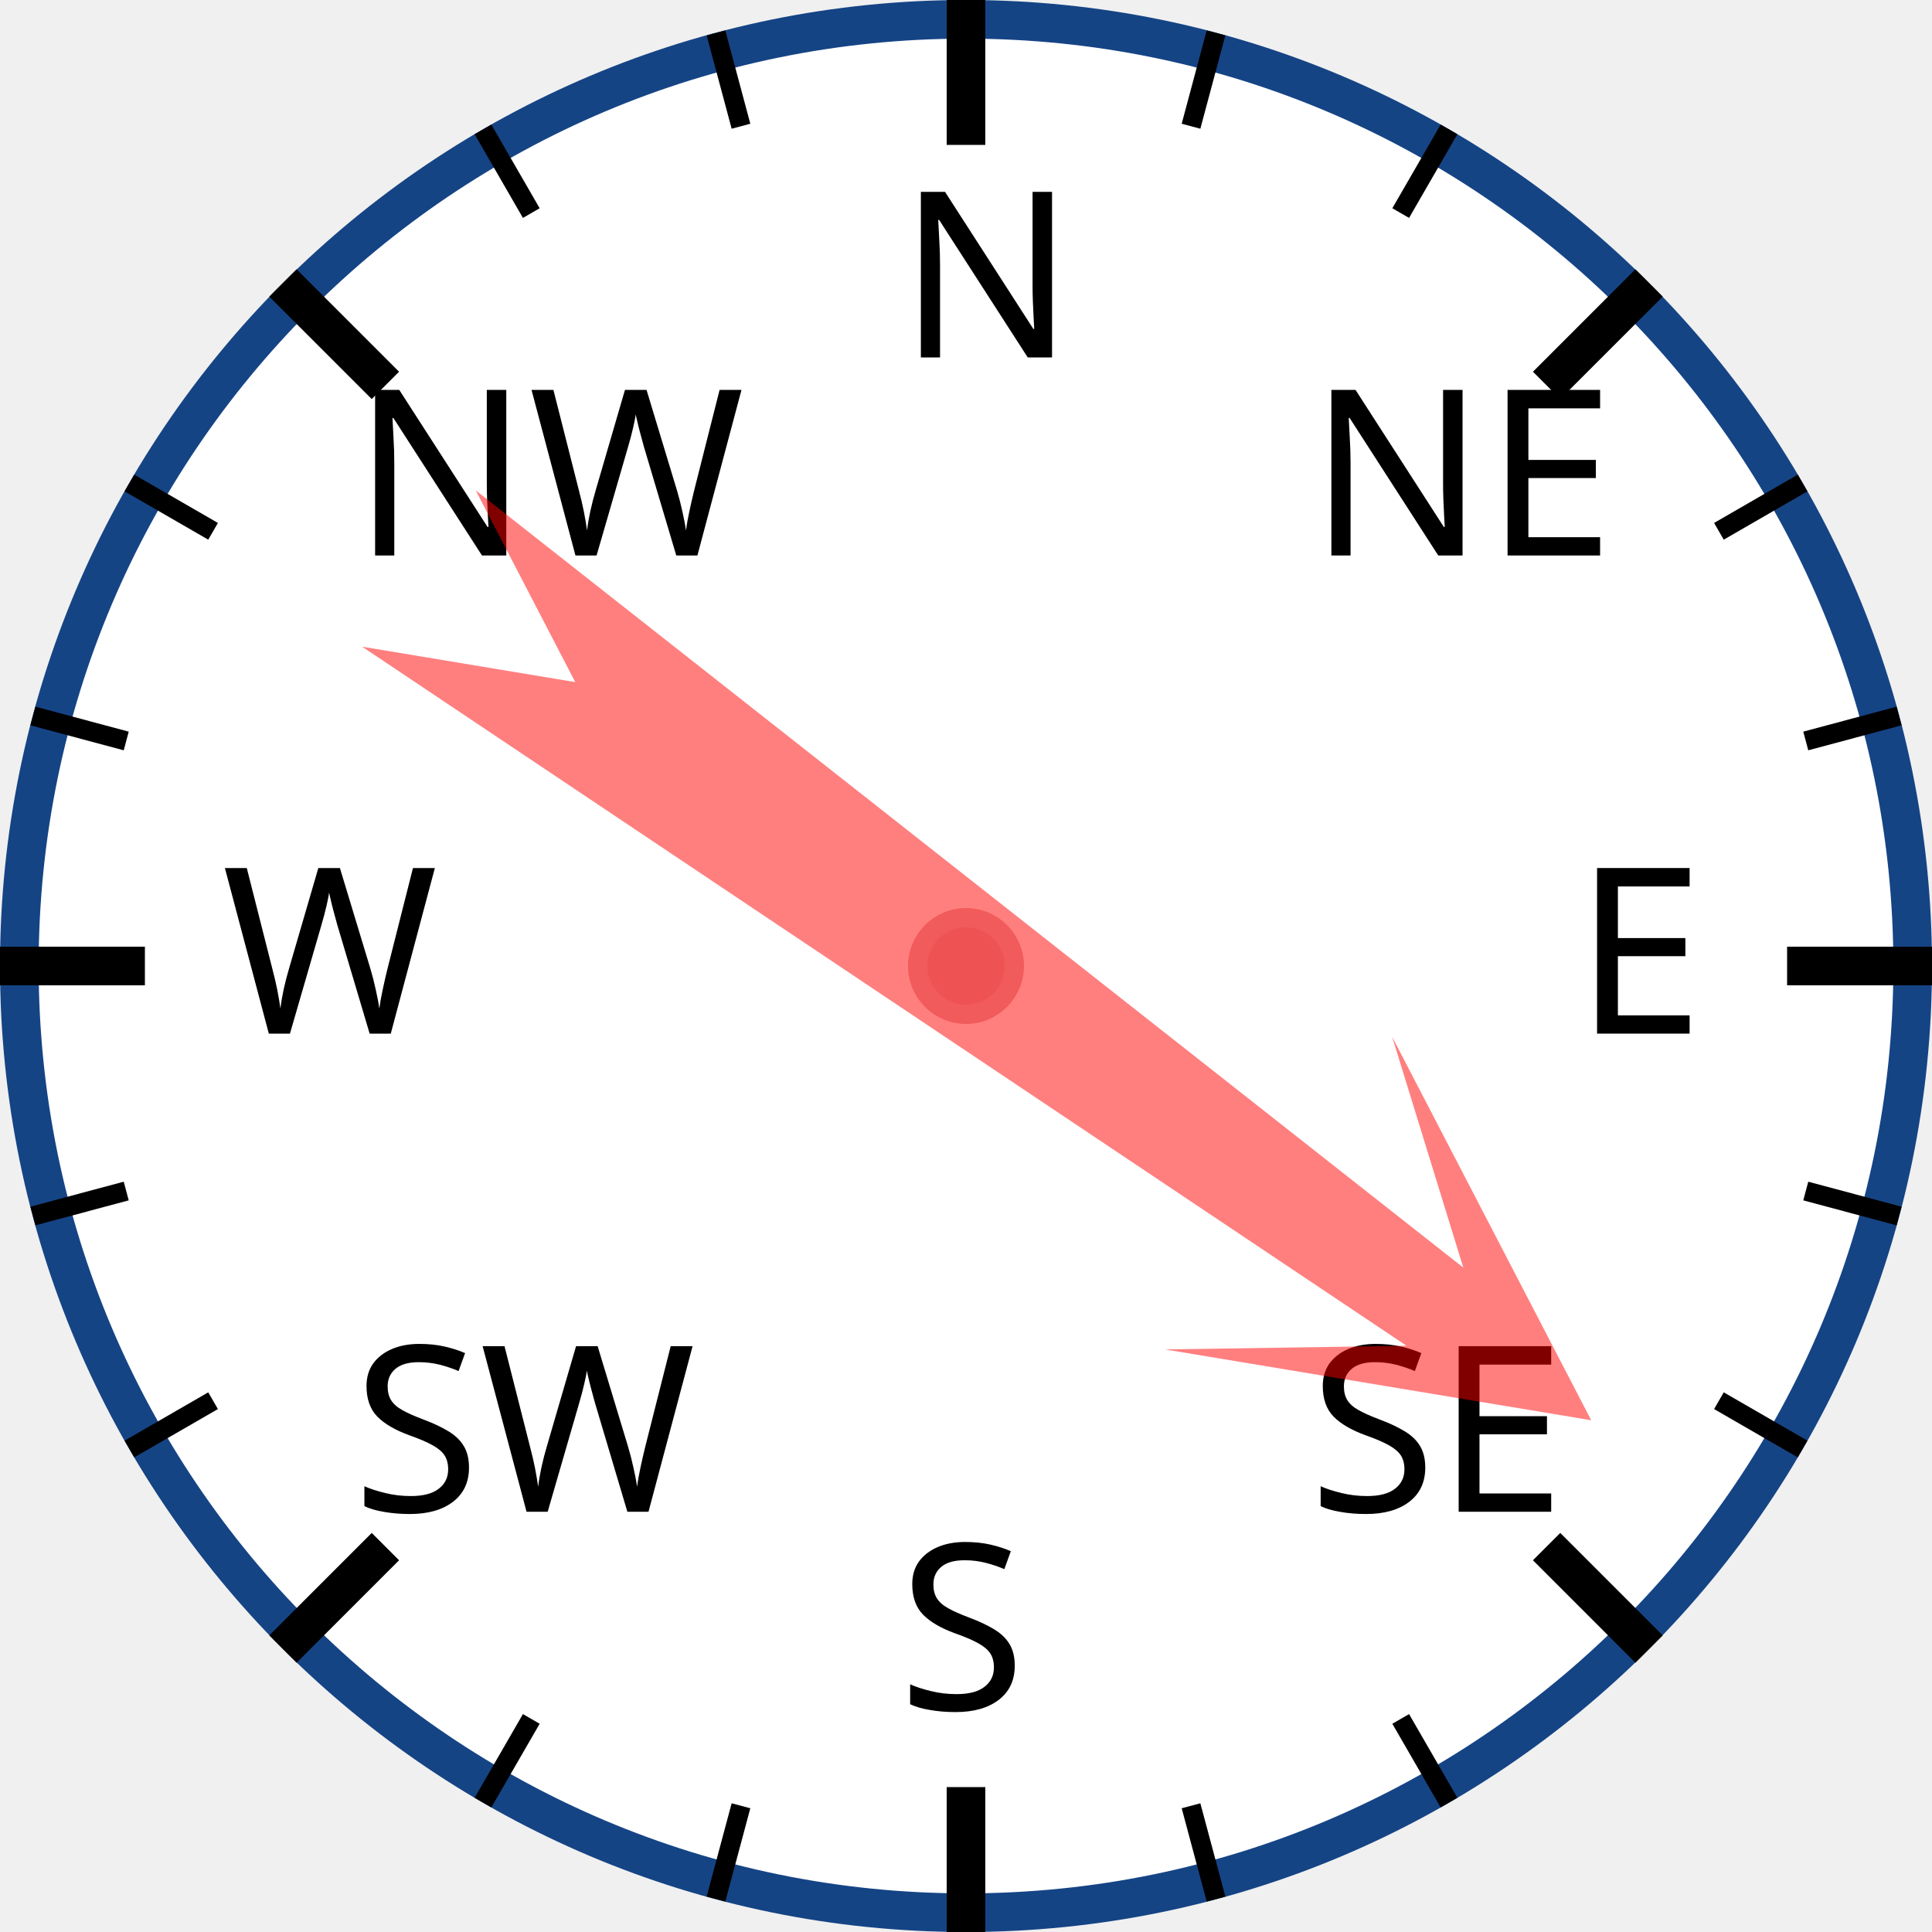
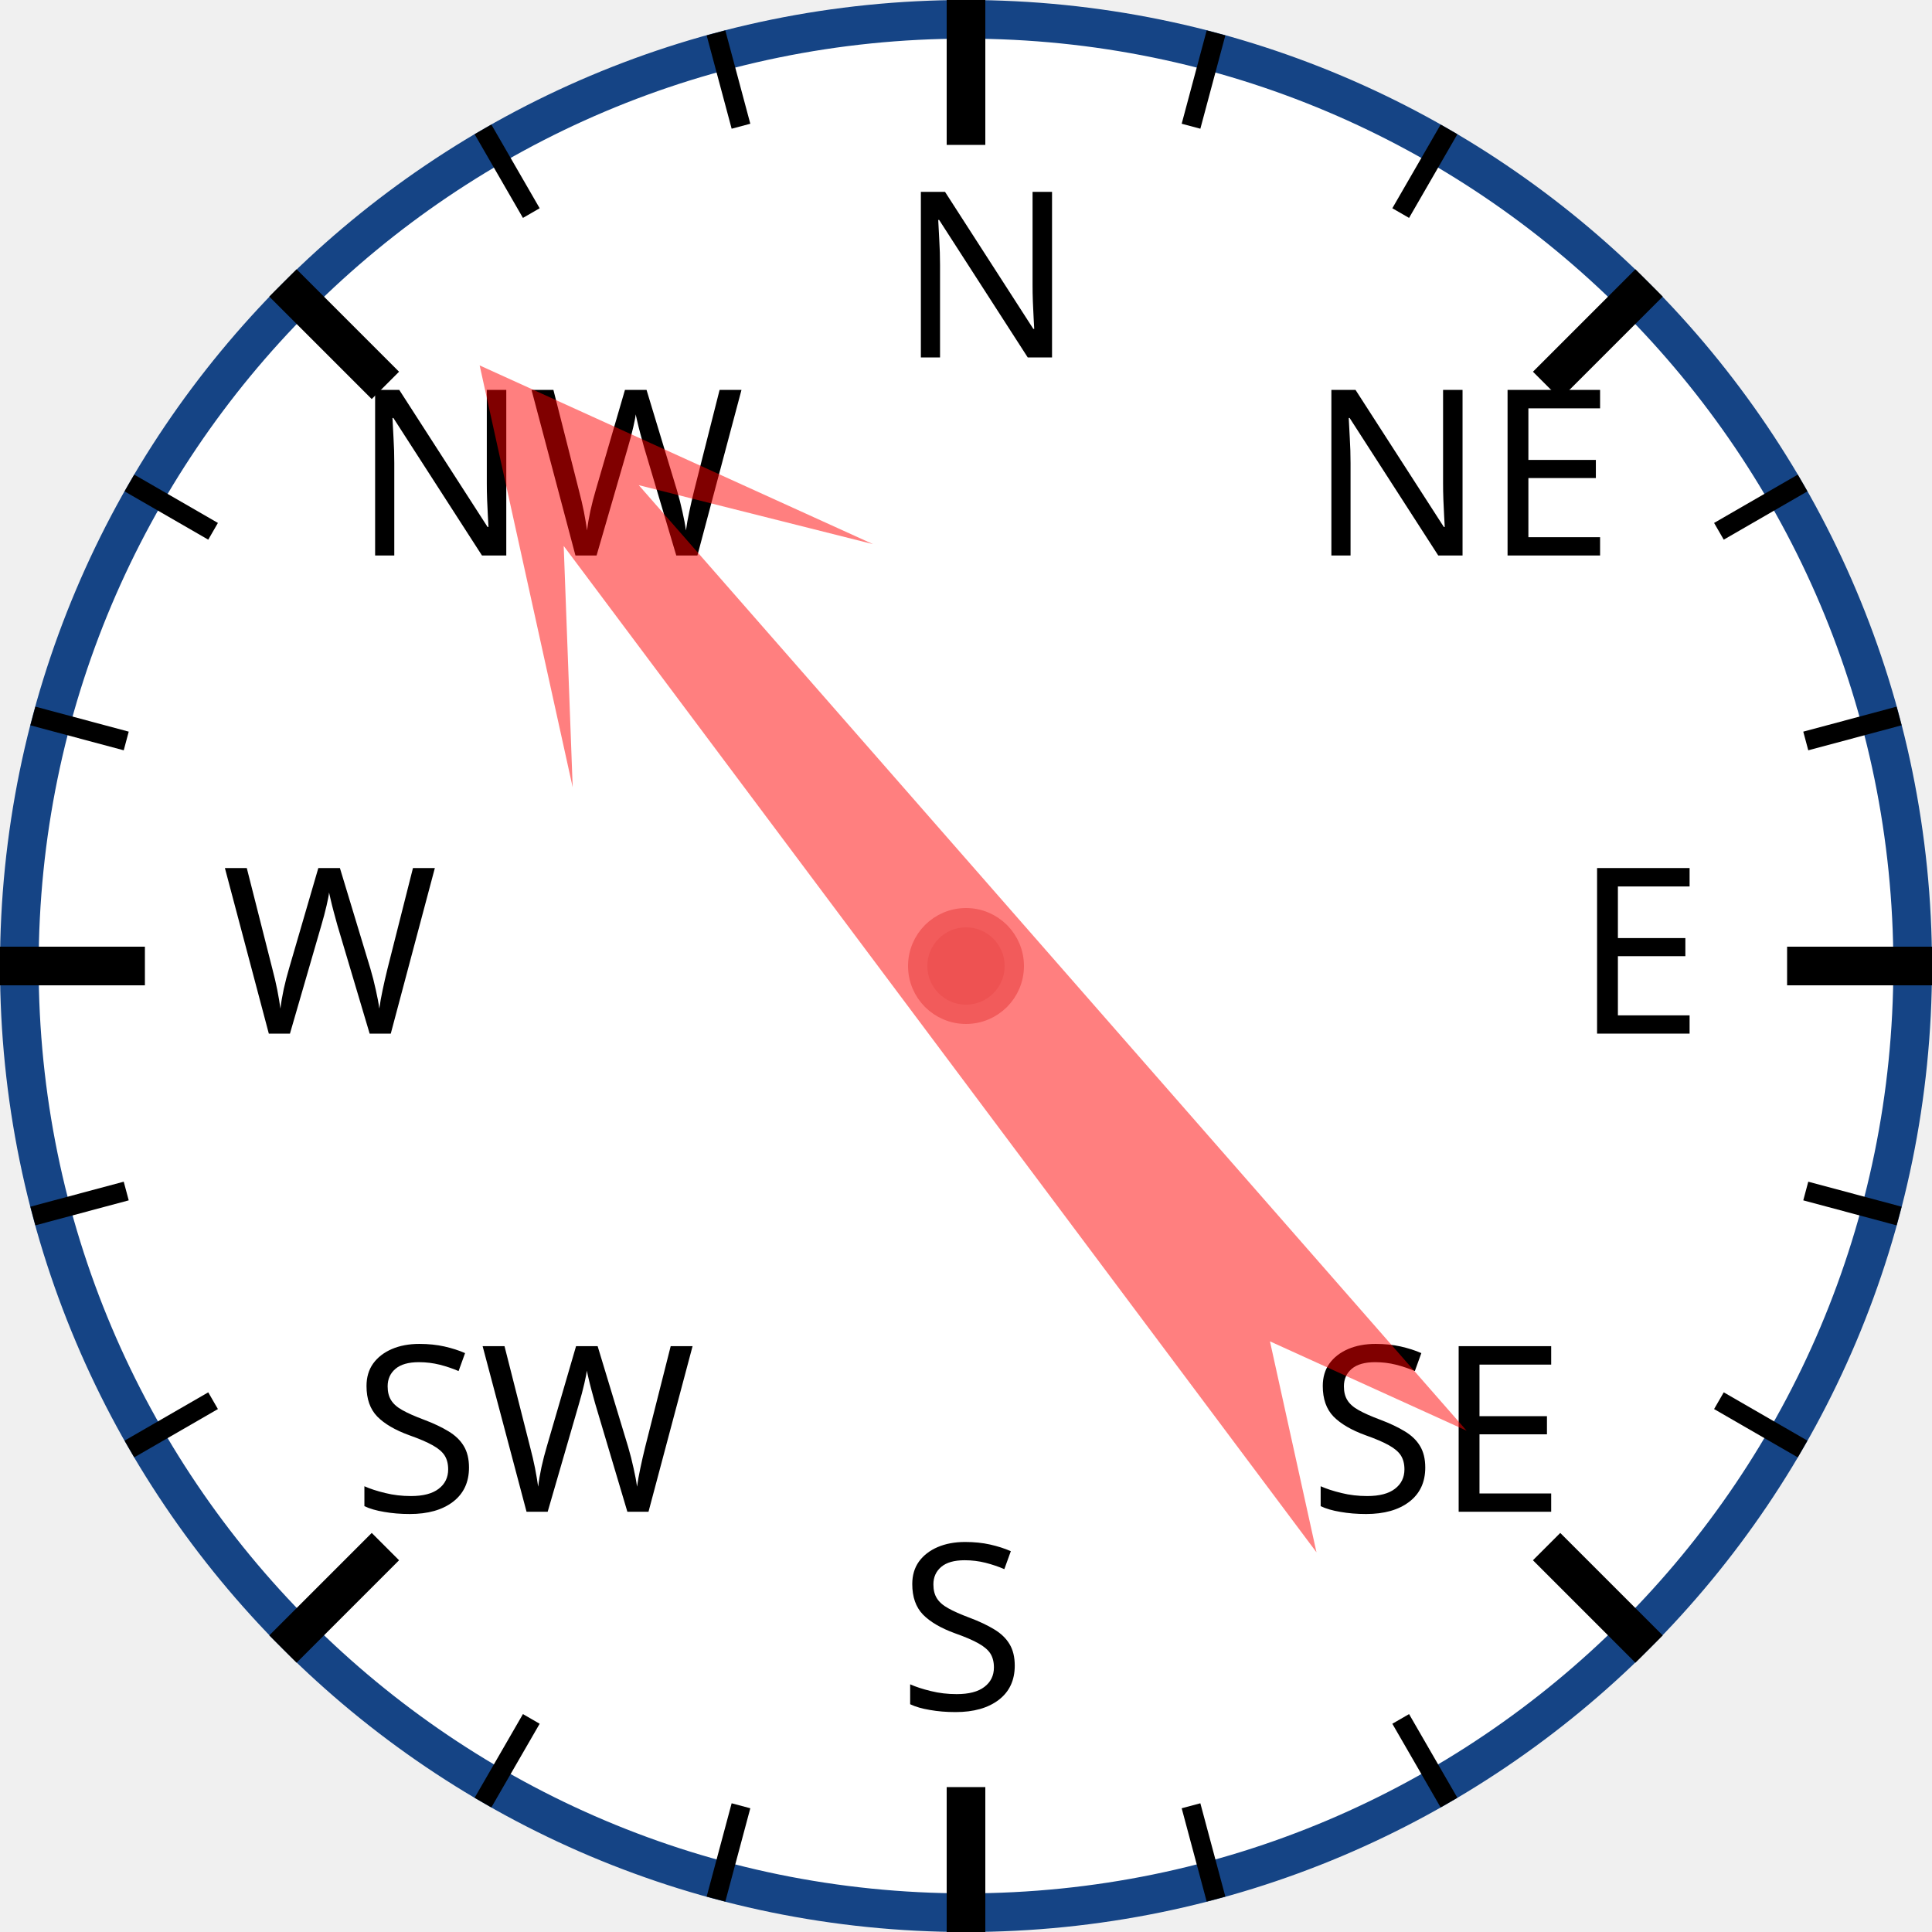
<svg xmlns="http://www.w3.org/2000/svg" width="120px" height="120px" viewBox="0 0 200 200">
  <circle cx="100" cy="100" r="98" style="fill: white; stroke: #154485; stroke-width: 4;" />
  <text x="93.0" y="37.0" style="font-family: sans-serif; font-size: 18pt;">N</text>
  <line x1="100.0" y1="0.0" x2="100.0" y2="15.0" style="stroke: black; stroke-width: 4;" />
  <line x1="74.118" y1="3.407" x2="76.706" y2="13.067" style="stroke: black; stroke-width: 2;" />
  <line x1="50" y1="13.397" x2="55" y2="22.058" style="stroke: black; stroke-width: 2;" />
  <text x="36.503" y="57.503" style="font-family: sans-serif; font-size: 18pt;">NW</text>
  <line x1="29.289" y1="29.289" x2="39.896" y2="39.896" style="stroke: black; stroke-width: 4;" />
  <line x1="13.397" y1="50" x2="22.058" y2="55" style="stroke: black; stroke-width: 2;" />
  <line x1="3.407" y1="74.118" x2="13.067" y2="76.706" style="stroke: black; stroke-width: 2;" />
  <text x="23.0" y="107.0" style="font-family: sans-serif; font-size: 18pt;">W</text>
  <line x1="0.0" y1="100.0" x2="15.0" y2="100.0" style="stroke: black; stroke-width: 4;" />
  <line x1="3.407" y1="125.882" x2="13.067" y2="123.294" style="stroke: black; stroke-width: 2;" />
  <line x1="13.397" y1="150" x2="22.058" y2="145" style="stroke: black; stroke-width: 2;" />
  <text x="36.503" y="156.497" style="font-family: sans-serif; font-size: 18pt;">SW</text>
  <line x1="29.289" y1="170.711" x2="39.896" y2="160.104" style="stroke: black; stroke-width: 4;" />
  <line x1="50" y1="186.603" x2="55" y2="177.942" style="stroke: black; stroke-width: 2;" />
  <line x1="74.118" y1="196.593" x2="76.706" y2="186.933" style="stroke: black; stroke-width: 2;" />
  <text x="93" y="177.0" style="font-family: sans-serif; font-size: 18pt;">S</text>
  <line x1="100" y1="200.0" x2="100" y2="185.0" style="stroke: black; stroke-width: 4;" />
  <line x1="125.882" y1="196.593" x2="123.294" y2="186.933" style="stroke: black; stroke-width: 2;" />
  <line x1="150.0" y1="186.603" x2="145.0" y2="177.942" style="stroke: black; stroke-width: 2;" />
  <text x="135.497" y="156.497" style="font-family: sans-serif; font-size: 18pt;">SE</text>
  <line x1="170.711" y1="170.711" x2="160.104" y2="160.104" style="stroke: black; stroke-width: 4;" />
  <line x1="186.603" y1="150" x2="177.942" y2="145" style="stroke: black; stroke-width: 2;" />
  <line x1="196.593" y1="125.882" x2="186.933" y2="123.294" style="stroke: black; stroke-width: 2;" />
  <text x="163.0" y="107" style="font-family: sans-serif; font-size: 18pt;">E</text>
  <line x1="200.0" y1="100" x2="185.0" y2="100" style="stroke: black; stroke-width: 4;" />
  <line x1="196.593" y1="74.118" x2="186.933" y2="76.706" style="stroke: black; stroke-width: 2;" />
  <line x1="186.603" y1="50" x2="177.942" y2="55" style="stroke: black; stroke-width: 2;" />
  <text x="135.497" y="57.503" style="font-family: sans-serif; font-size: 18pt;">NE</text>
  <line x1="170.711" y1="29.289" x2="160.104" y2="39.896" style="stroke: black; stroke-width: 4;" />
  <line x1="150" y1="13.397" x2="145" y2="22.058" style="stroke: black; stroke-width: 2;" />
  <line x1="125.882" y1="3.407" x2="123.294" y2="13.067" style="stroke: black; stroke-width: 2;" />
-   <polygon points="100 20 120 60 105 40 110 170 100 150 90 170 95 40 80 60" style="fill: red; fill-opacity: 0.5;" transform="rotate(126,100,100)" />
+   <polygon points="100 20 120 60 105 40 110 170 100 150 90 170 95 40 80 60" style="fill: red; fill-opacity: 0.5;" transform="rotate(321,100,100)" />
  <circle cx="100" cy="100" r="5" style="fill: #EE5252; stroke: #F25B5B; stroke-width: 2;" />
</svg>
